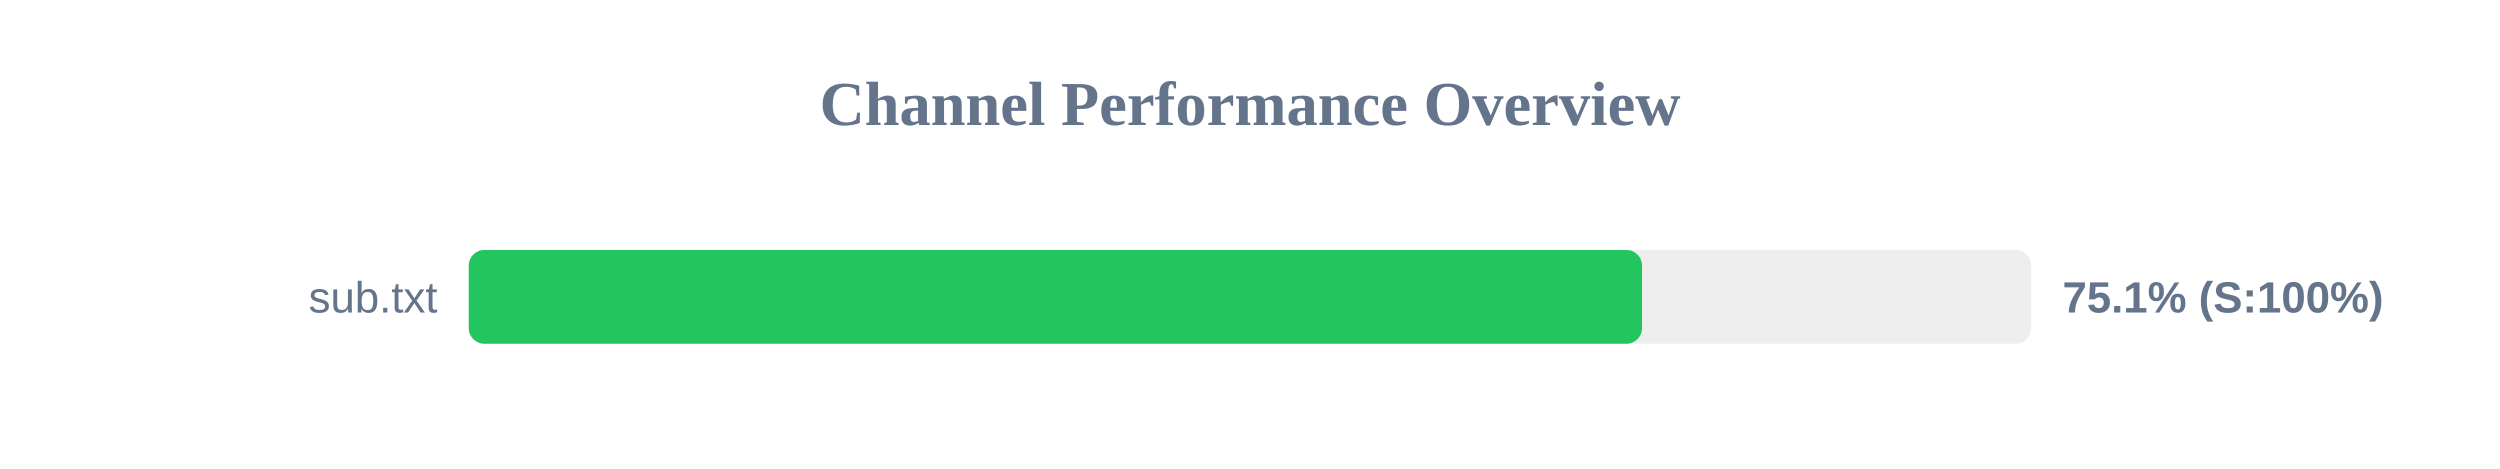
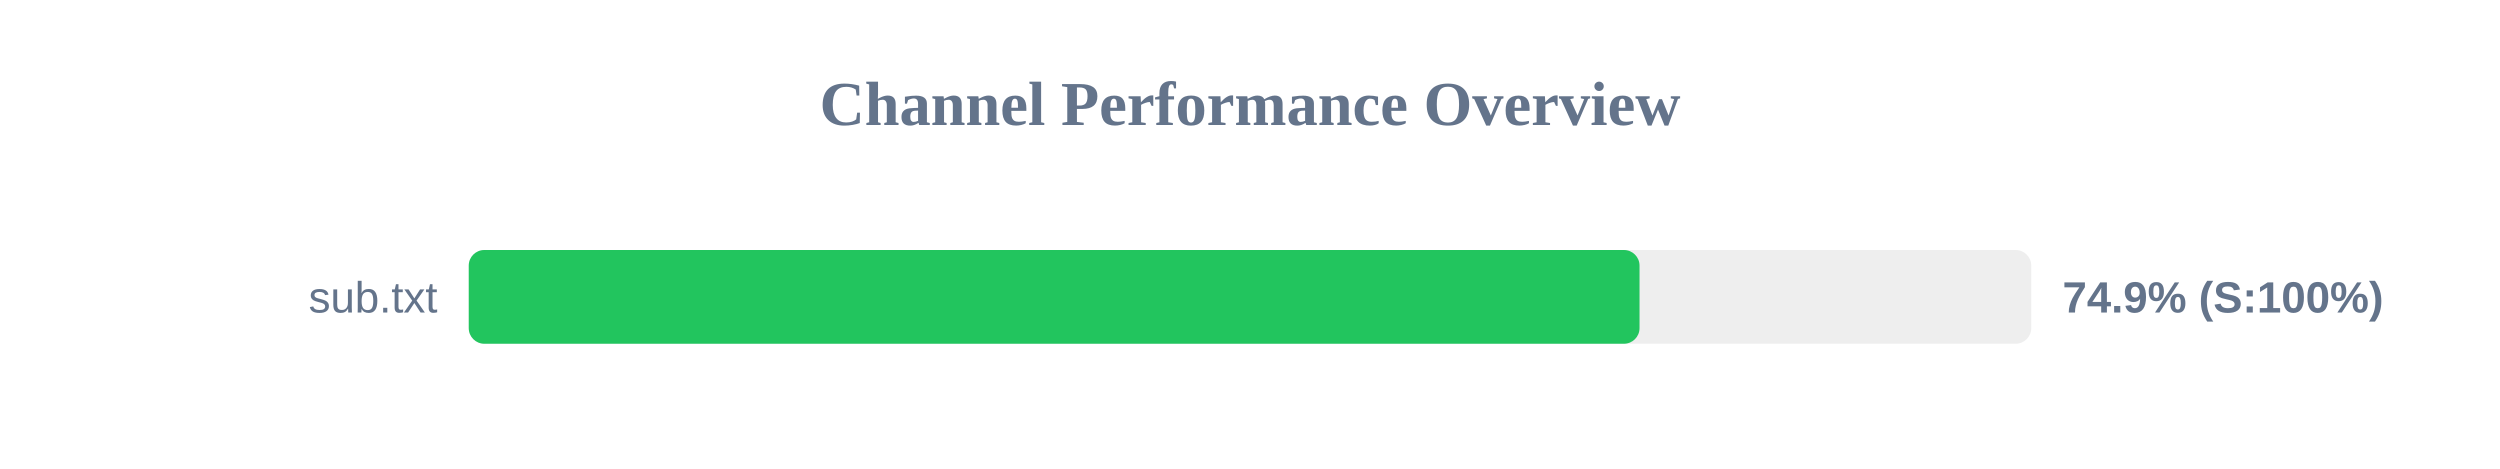
<svg xmlns="http://www.w3.org/2000/svg" width="800" height="150" version="1.1">
  <style>
        .row { font: 14px Arial; fill: #64748b; }
        .score { font: bold 14px Arial; fill: #64748b; }
    </style>
  <text x="400" y="40" text-anchor="middle" font-size="20px" font-weight="bold" fill="#64748b">Channel Performance Overview</text>
  <rect x="150" y="80" width="500" height="30" fill="#eee" rx="5" />
-   <rect x="150" y="80" width="375.45" height="30" fill="#22c55e" rx="5" />
+   <rect x="150" y="80" width="374.65" height="30" fill="#22c55e" rx="5" />
  <text x="140" y="100" text-anchor="end" class="row">sub.txt</text>
-   <text x="660" y="100" text-anchor="start" class="score">75.1% (S:100%)</text>
+   <text x="660" y="100" text-anchor="start" class="score">74.9% (S:100%)</text>
</svg>
